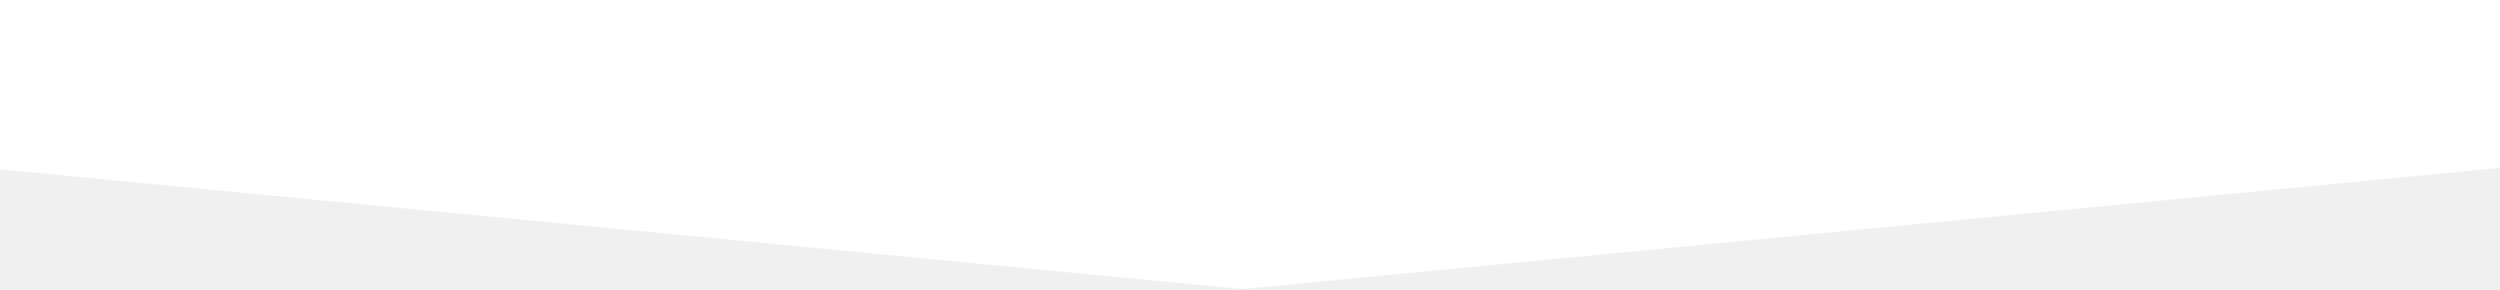
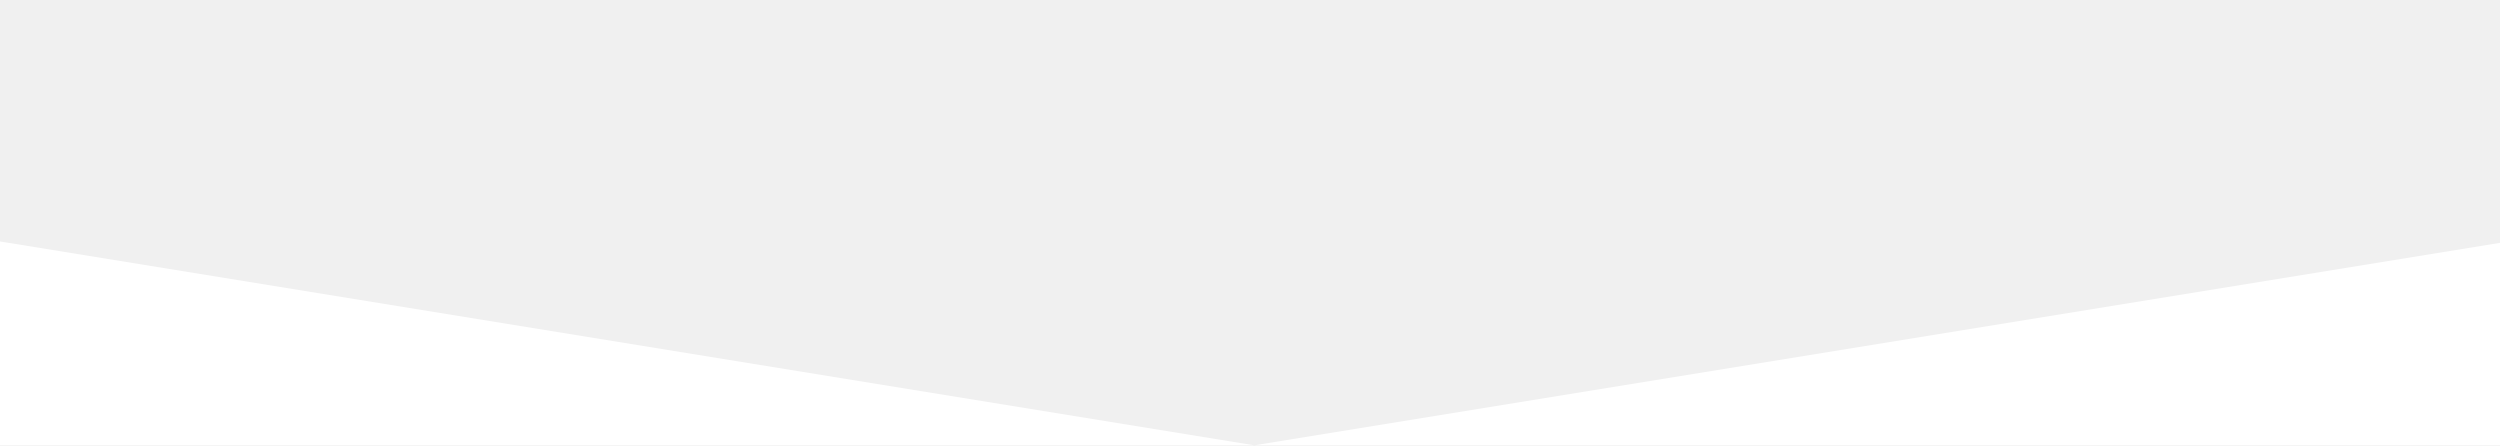
- <svg xmlns="http://www.w3.org/2000/svg" width="320" height="37" fill="none">
-   <path fill-rule="evenodd" clip-rule="evenodd" d="M-225 0h384v37L-225 0ZM543 0H159v37L543 0Z" fill="#fff" />
+ <svg xmlns="http://www.w3.org/2000/svg" width="320" height="57" fill="none">
+   <path d="M-190.171 23.7-440 0v57h600.55L-190.171 0v23.7ZM511.271 23.7V0L160.55 57H761V0L511.271 23.7Z" fill="#fff" />
</svg>
